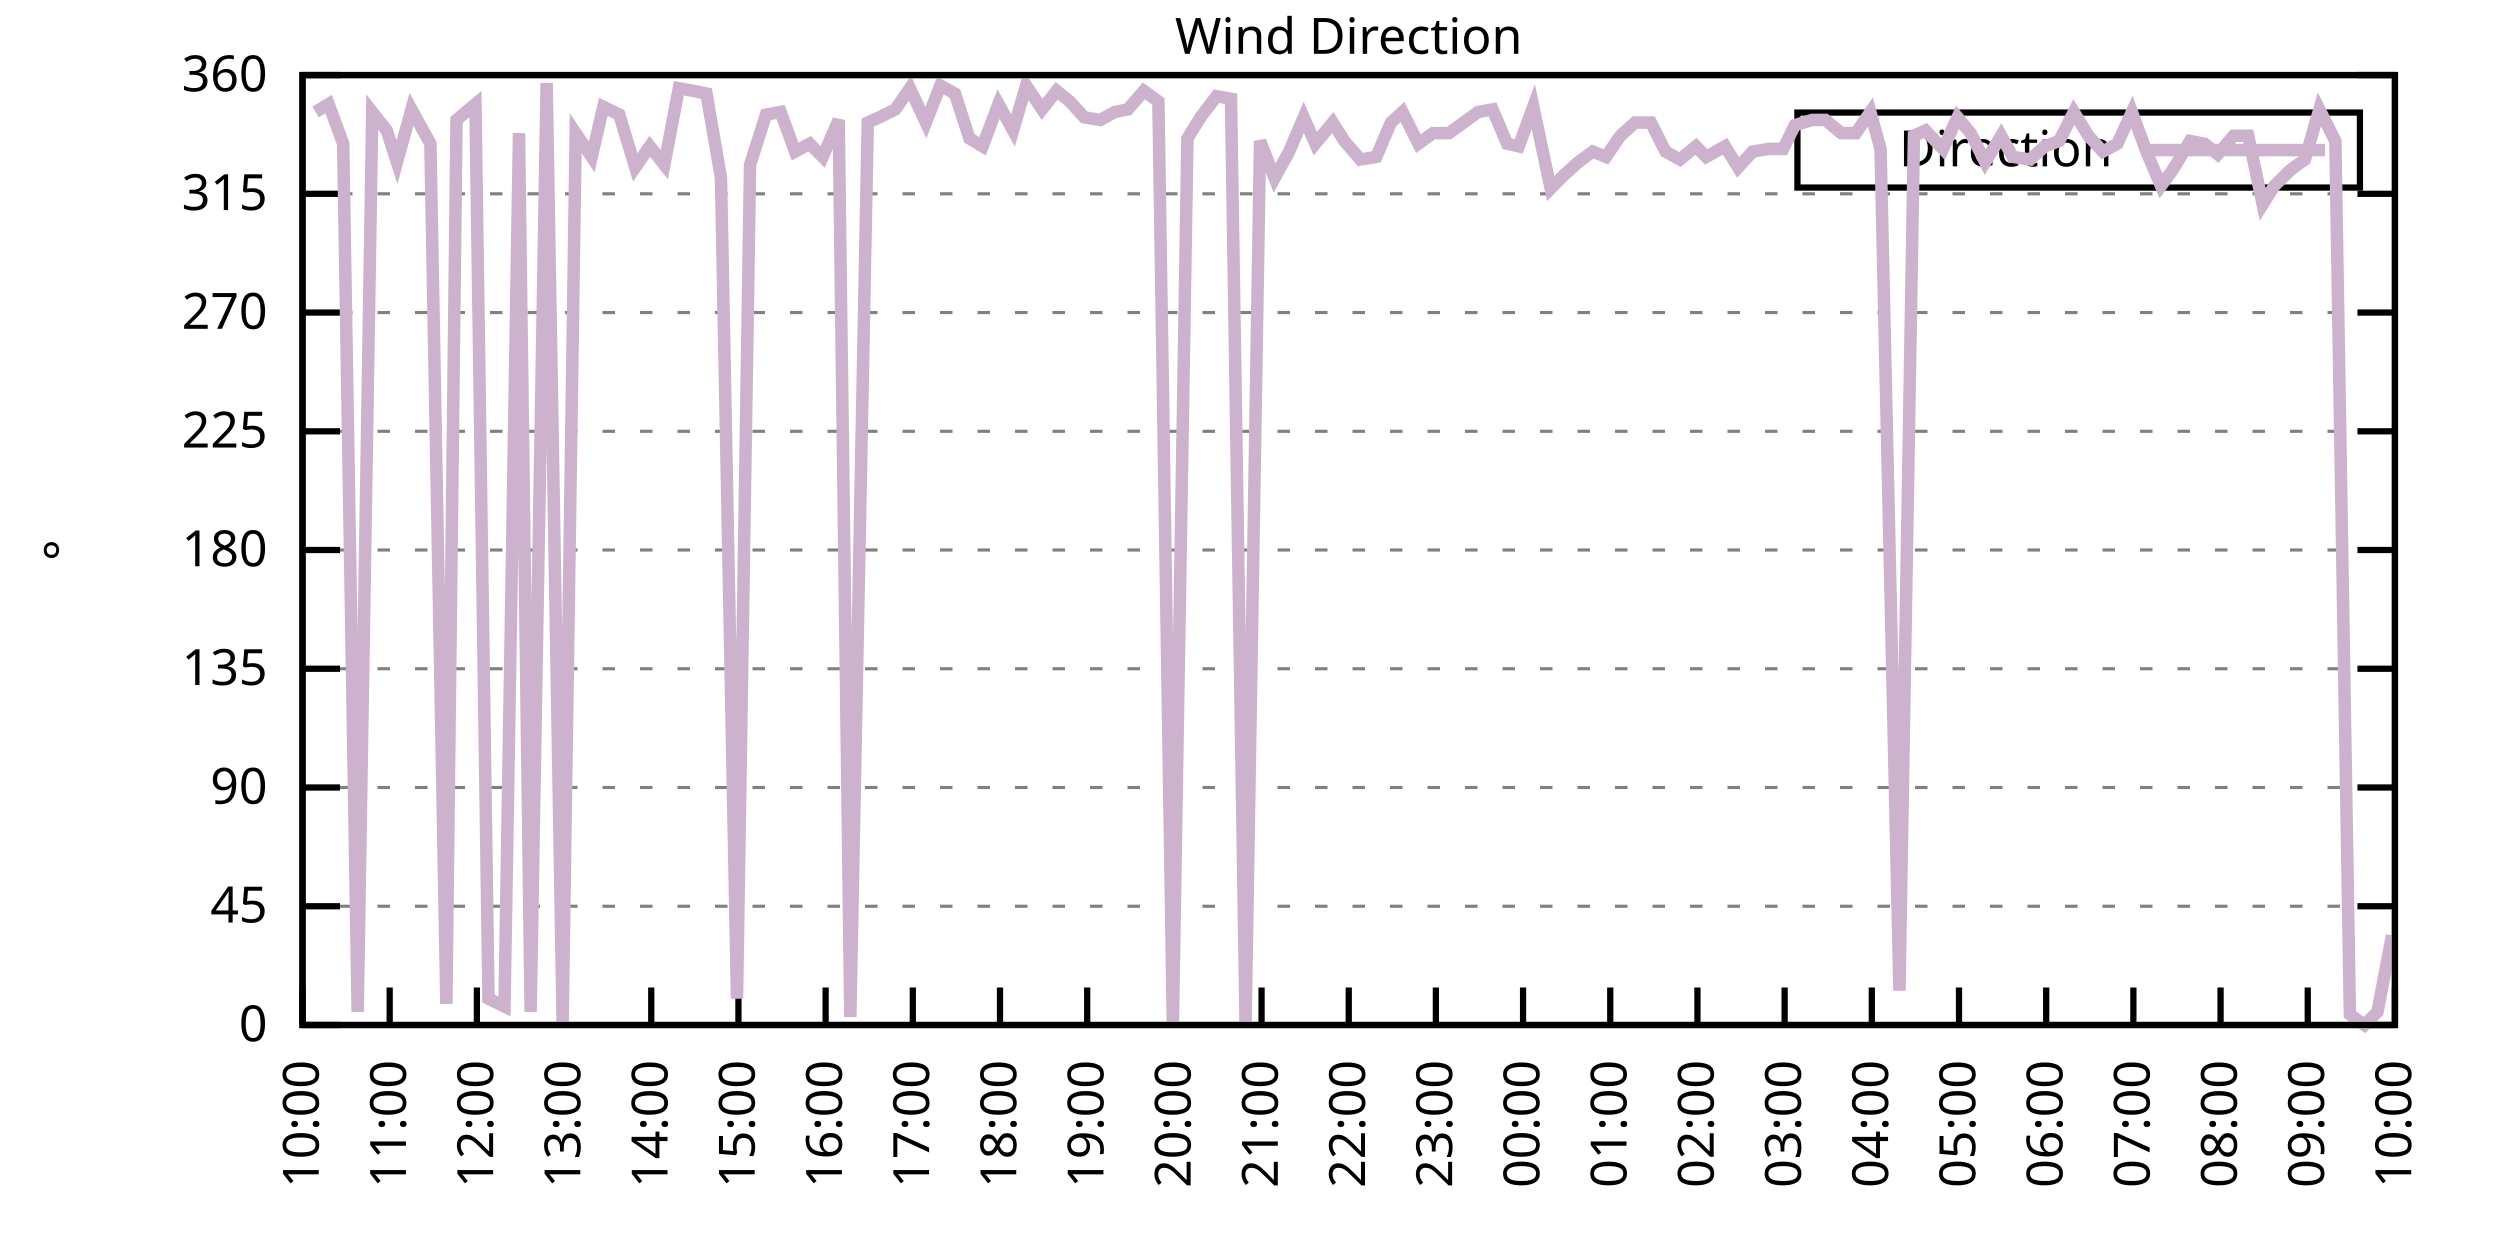
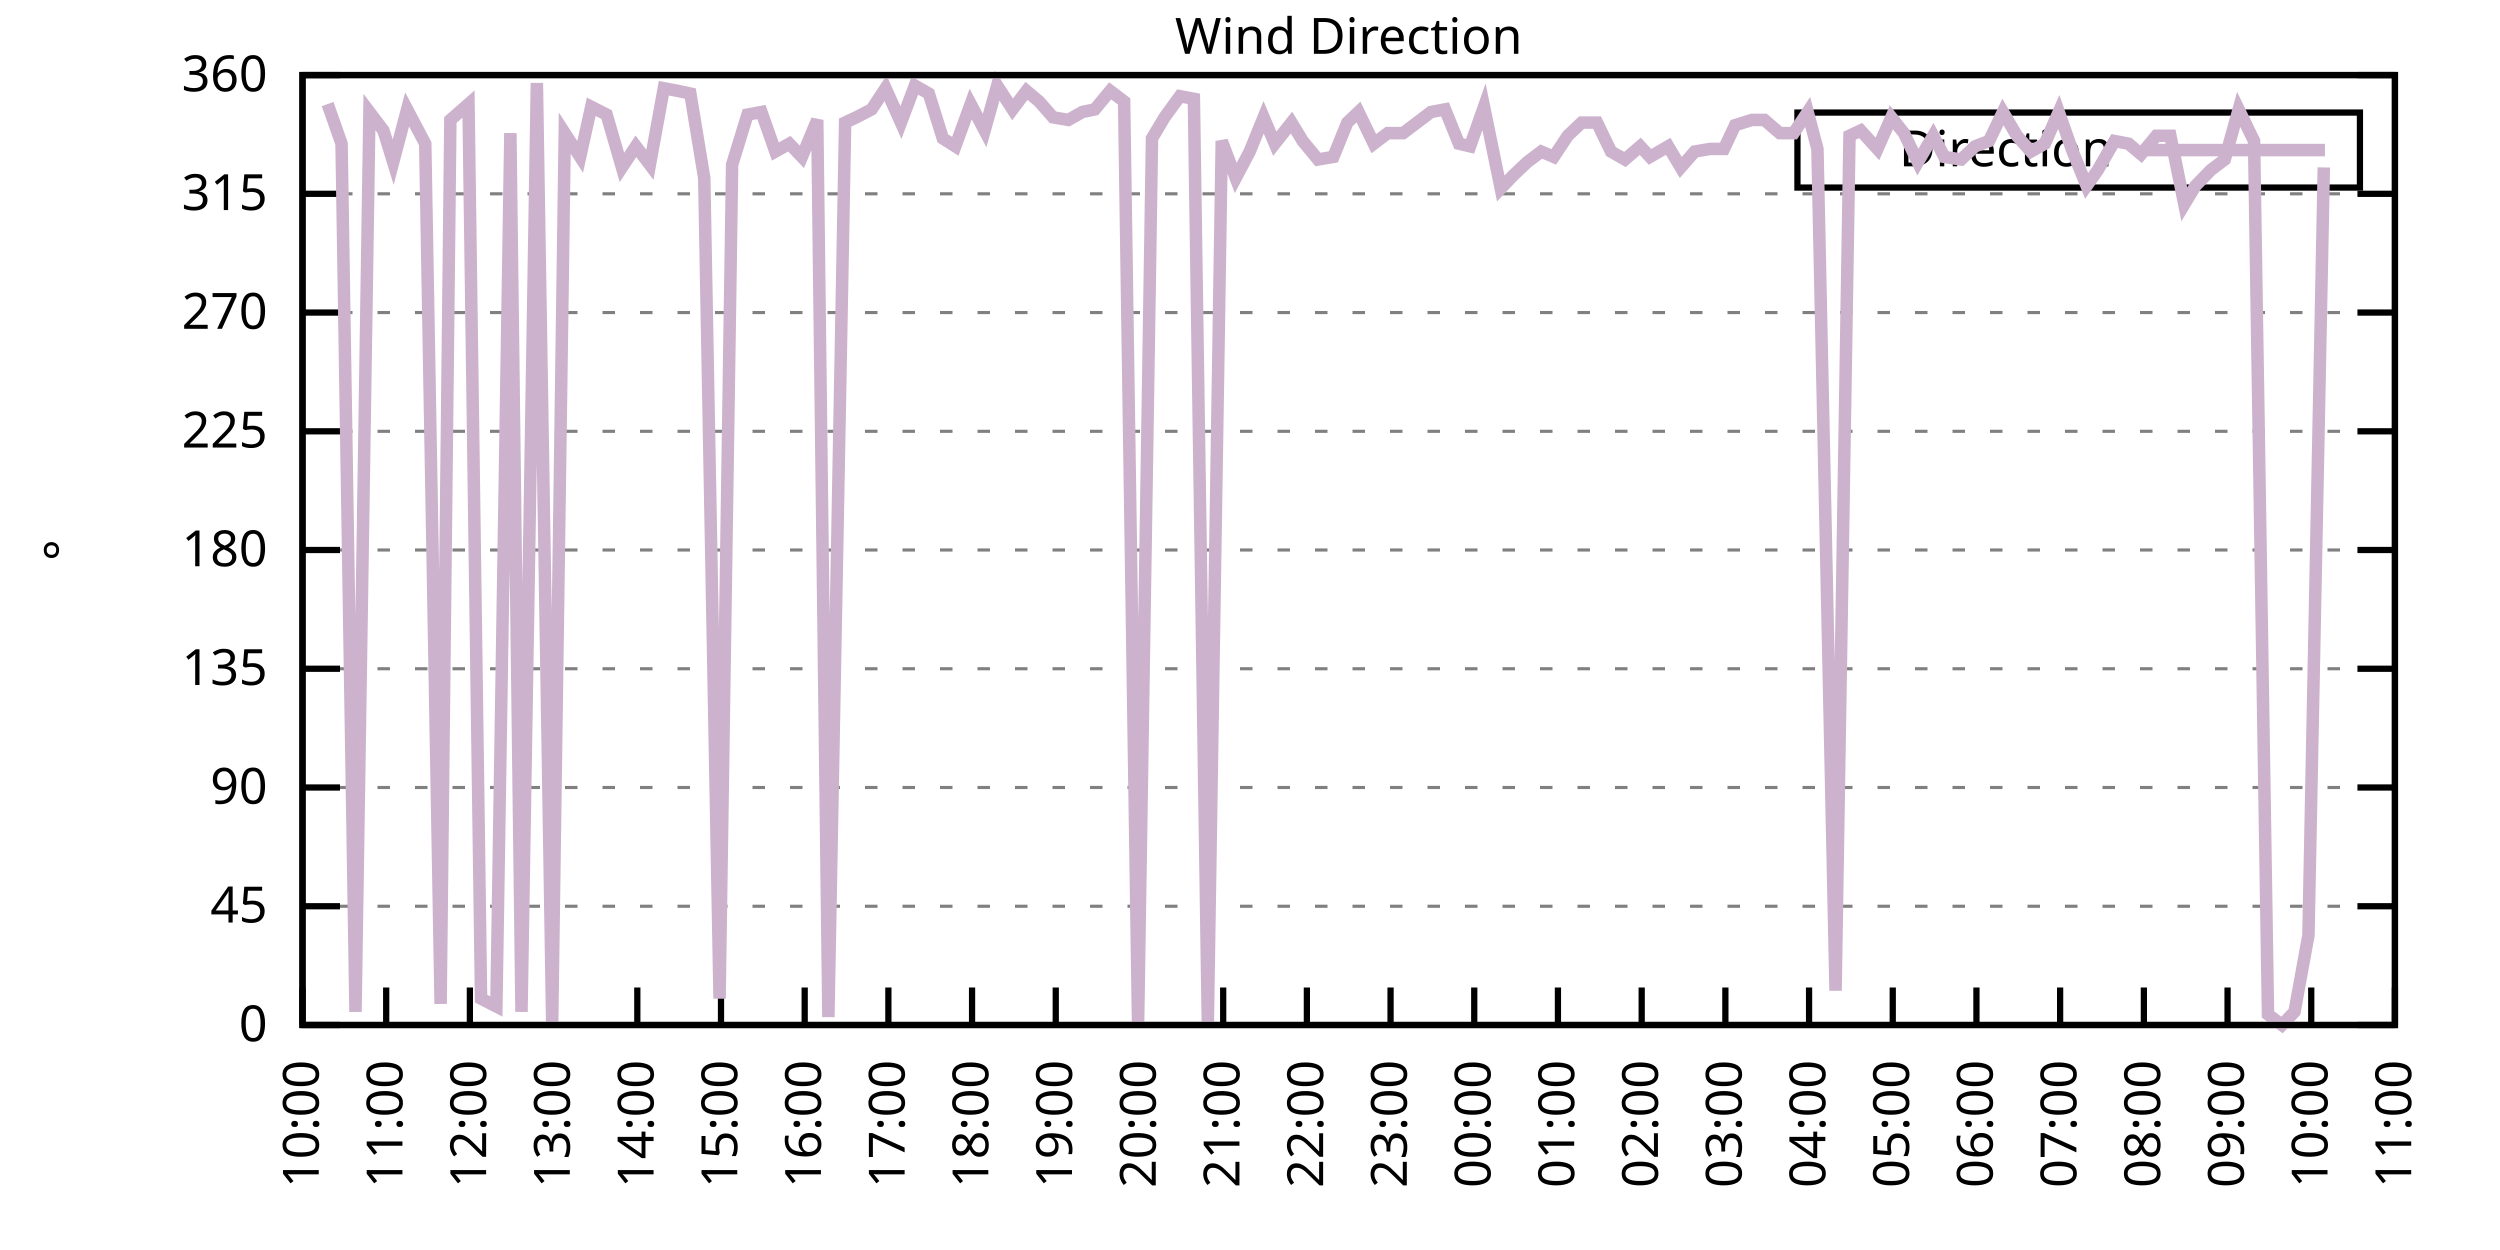
<svg xmlns="http://www.w3.org/2000/svg" xmlns:xlink="http://www.w3.org/1999/xlink" width="400" height="200" viewBox="0 0 400 200">
  <g id="gnuplot_canvas">
    <rect x="0" y="0" width="400" height="200" fill="none" />
    <defs>
      <circle id="gpDot" r="0.5" stroke-width="0.5" stroke="currentColor" />
      <path id="gpPt0" stroke-width="0.333" stroke="currentColor" d="M-1,0 h2 M0,-1 v2" />
      <path id="gpPt1" stroke-width="0.333" stroke="currentColor" d="M-1,-1 L1,1 M1,-1 L-1,1" />
      <path id="gpPt2" stroke-width="0.333" stroke="currentColor" d="M-1,0 L1,0 M0,-1 L0,1 M-1,-1 L1,1 M-1,1 L1,-1" />
      <rect id="gpPt3" stroke-width="0.333" stroke="currentColor" x="-1" y="-1" width="2" height="2" />
      <rect id="gpPt4" stroke-width="0.333" stroke="currentColor" fill="currentColor" x="-1" y="-1" width="2" height="2" />
      <circle id="gpPt5" stroke-width="0.333" stroke="currentColor" cx="0" cy="0" r="1" />
      <use xlink:href="#gpPt5" id="gpPt6" fill="currentColor" stroke="none" />
      <path id="gpPt7" stroke-width="0.333" stroke="currentColor" d="M0,-1.33 L-1.33,0.67 L1.33,0.67 z" />
      <use xlink:href="#gpPt7" id="gpPt8" fill="currentColor" stroke="none" />
      <use xlink:href="#gpPt7" id="gpPt9" stroke="currentColor" transform="rotate(180)" />
      <use xlink:href="#gpPt9" id="gpPt10" fill="currentColor" stroke="none" />
      <use xlink:href="#gpPt3" id="gpPt11" stroke="currentColor" transform="rotate(45)" />
      <use xlink:href="#gpPt11" id="gpPt12" fill="currentColor" stroke="none" />
      <path id="gpPt13" stroke-width="0.333" stroke="currentColor" d="M0,1.330 L1.265,0.411 L0.782,-1.067 L-0.782,-1.076 L-1.265,0.411 z" />
      <use xlink:href="#gpPt13" id="gpPt14" fill="currentColor" stroke="none" />
      <filter id="textbox" filterUnits="objectBoundingBox" x="0" y="0" height="1" width="1">
        <feFlood flood-color="white" flood-opacity="1" result="bgnd" />
        <feComposite in="SourceGraphic" in2="bgnd" operator="atop" />
      </filter>
      <filter id="greybox" filterUnits="objectBoundingBox" x="0" y="0" height="1" width="1">
        <feFlood flood-color="lightgrey" flood-opacity="1" result="grey" />
        <feComposite in="SourceGraphic" in2="grey" operator="atop" />
      </filter>
    </defs>
    <g fill="none" color="white" stroke="currentColor" stroke-width="1.00" stroke-linecap="butt" stroke-linejoin="miter">
</g>
    <g fill="none" color="black" stroke="currentColor" stroke-width="1.00" stroke-linecap="butt" stroke-linejoin="miter">
      <g stroke="none" shape-rendering="crispEdges">
        <polygon fill="rgb(255, 255, 255)" points="48.40,164.00 383.18,164.00 383.18,12.02 48.40,12.02 " />
      </g>
    </g>
    <g fill="none" color="black" stroke="currentColor" stroke-width="1.00" stroke-linecap="butt" stroke-linejoin="miter">
</g>
    <g fill="none" color="black" stroke="black" stroke-width="0.50" stroke-linecap="butt" stroke-linejoin="miter">
</g>
    <g fill="none" color="gray" stroke="currentColor" stroke-width="0.50" stroke-linecap="butt" stroke-linejoin="miter">
      <path stroke="gray" stroke-dasharray="2,4" class="gridline" d="M48.40,164.00 L383.19,164.00  " />
    </g>
    <g fill="none" color="gray" stroke="gray" stroke-width="1.00" stroke-linecap="butt" stroke-linejoin="miter">
</g>
    <g fill="none" color="black" stroke="currentColor" stroke-width="1.00" stroke-linecap="butt" stroke-linejoin="miter">
      <path stroke="black" d="M48.40,164.00 L54.40,164.00 M383.19,164.00 L377.19,164.00  " />
      <g transform="translate(42.80,166.60)" stroke="none" fill="black" font-family="Sans" font-size="8.00" text-anchor="end">
        <text>
          <tspan font-family="Sans"> 0</tspan>
        </text>
      </g>
    </g>
    <g fill="none" color="black" stroke="currentColor" stroke-width="1.00" stroke-linecap="butt" stroke-linejoin="miter">
</g>
    <g fill="none" color="black" stroke="black" stroke-width="0.50" stroke-linecap="butt" stroke-linejoin="miter">
</g>
    <g fill="none" color="gray" stroke="currentColor" stroke-width="0.50" stroke-linecap="butt" stroke-linejoin="miter">
      <path stroke="gray" stroke-dasharray="2,4" class="gridline" d="M48.40,145.00 L383.19,145.00  " />
    </g>
    <g fill="none" color="gray" stroke="gray" stroke-width="1.00" stroke-linecap="butt" stroke-linejoin="miter">
</g>
    <g fill="none" color="black" stroke="currentColor" stroke-width="1.00" stroke-linecap="butt" stroke-linejoin="miter">
      <path stroke="black" d="M48.40,145.00 L54.40,145.00 M383.19,145.00 L377.19,145.00  " />
      <g transform="translate(42.80,147.60)" stroke="none" fill="black" font-family="Sans" font-size="8.00" text-anchor="end">
        <text>
          <tspan font-family="Sans"> 45</tspan>
        </text>
      </g>
    </g>
    <g fill="none" color="black" stroke="currentColor" stroke-width="1.00" stroke-linecap="butt" stroke-linejoin="miter">
</g>
    <g fill="none" color="black" stroke="black" stroke-width="0.50" stroke-linecap="butt" stroke-linejoin="miter">
</g>
    <g fill="none" color="gray" stroke="currentColor" stroke-width="0.50" stroke-linecap="butt" stroke-linejoin="miter">
      <path stroke="gray" stroke-dasharray="2,4" class="gridline" d="M48.40,126.00 L383.19,126.00  " />
    </g>
    <g fill="none" color="gray" stroke="gray" stroke-width="1.00" stroke-linecap="butt" stroke-linejoin="miter">
</g>
    <g fill="none" color="black" stroke="currentColor" stroke-width="1.00" stroke-linecap="butt" stroke-linejoin="miter">
      <path stroke="black" d="M48.40,126.00 L54.40,126.00 M383.19,126.00 L377.19,126.00  " />
      <g transform="translate(42.80,128.60)" stroke="none" fill="black" font-family="Sans" font-size="8.00" text-anchor="end">
        <text>
          <tspan font-family="Sans"> 90</tspan>
        </text>
      </g>
    </g>
    <g fill="none" color="black" stroke="currentColor" stroke-width="1.00" stroke-linecap="butt" stroke-linejoin="miter">
</g>
    <g fill="none" color="black" stroke="black" stroke-width="0.50" stroke-linecap="butt" stroke-linejoin="miter">
</g>
    <g fill="none" color="gray" stroke="currentColor" stroke-width="0.50" stroke-linecap="butt" stroke-linejoin="miter">
      <path stroke="gray" stroke-dasharray="2,4" class="gridline" d="M48.40,107.00 L383.19,107.00  " />
    </g>
    <g fill="none" color="gray" stroke="gray" stroke-width="1.00" stroke-linecap="butt" stroke-linejoin="miter">
</g>
    <g fill="none" color="black" stroke="currentColor" stroke-width="1.00" stroke-linecap="butt" stroke-linejoin="miter">
      <path stroke="black" d="M48.40,107.00 L54.40,107.00 M383.19,107.00 L377.19,107.00  " />
      <g transform="translate(42.80,109.60)" stroke="none" fill="black" font-family="Sans" font-size="8.00" text-anchor="end">
        <text>
          <tspan font-family="Sans"> 135</tspan>
        </text>
      </g>
    </g>
    <g fill="none" color="black" stroke="currentColor" stroke-width="1.00" stroke-linecap="butt" stroke-linejoin="miter">
</g>
    <g fill="none" color="black" stroke="black" stroke-width="0.50" stroke-linecap="butt" stroke-linejoin="miter">
</g>
    <g fill="none" color="gray" stroke="currentColor" stroke-width="0.50" stroke-linecap="butt" stroke-linejoin="miter">
      <path stroke="gray" stroke-dasharray="2,4" class="gridline" d="M48.40,88.00 L383.19,88.00  " />
    </g>
    <g fill="none" color="gray" stroke="gray" stroke-width="1.00" stroke-linecap="butt" stroke-linejoin="miter">
</g>
    <g fill="none" color="black" stroke="currentColor" stroke-width="1.00" stroke-linecap="butt" stroke-linejoin="miter">
      <path stroke="black" d="M48.40,88.00 L54.40,88.00 M383.19,88.00 L377.19,88.00  " />
      <g transform="translate(42.80,90.60)" stroke="none" fill="black" font-family="Sans" font-size="8.00" text-anchor="end">
        <text>
          <tspan font-family="Sans"> 180</tspan>
        </text>
      </g>
    </g>
    <g fill="none" color="black" stroke="currentColor" stroke-width="1.00" stroke-linecap="butt" stroke-linejoin="miter">
</g>
    <g fill="none" color="black" stroke="black" stroke-width="0.50" stroke-linecap="butt" stroke-linejoin="miter">
</g>
    <g fill="none" color="gray" stroke="currentColor" stroke-width="0.50" stroke-linecap="butt" stroke-linejoin="miter">
      <path stroke="gray" stroke-dasharray="2,4" class="gridline" d="M48.40,69.01 L383.19,69.01  " />
    </g>
    <g fill="none" color="gray" stroke="gray" stroke-width="1.00" stroke-linecap="butt" stroke-linejoin="miter">
</g>
    <g fill="none" color="black" stroke="currentColor" stroke-width="1.00" stroke-linecap="butt" stroke-linejoin="miter">
      <path stroke="black" d="M48.40,69.01 L54.40,69.01 M383.19,69.01 L377.19,69.01  " />
      <g transform="translate(42.80,71.61)" stroke="none" fill="black" font-family="Sans" font-size="8.00" text-anchor="end">
        <text>
          <tspan font-family="Sans"> 225</tspan>
        </text>
      </g>
    </g>
    <g fill="none" color="black" stroke="currentColor" stroke-width="1.00" stroke-linecap="butt" stroke-linejoin="miter">
</g>
    <g fill="none" color="black" stroke="black" stroke-width="0.50" stroke-linecap="butt" stroke-linejoin="miter">
</g>
    <g fill="none" color="gray" stroke="currentColor" stroke-width="0.50" stroke-linecap="butt" stroke-linejoin="miter">
      <path stroke="gray" stroke-dasharray="2,4" class="gridline" d="M48.40,50.01 L383.19,50.01  " />
    </g>
    <g fill="none" color="gray" stroke="gray" stroke-width="1.00" stroke-linecap="butt" stroke-linejoin="miter">
</g>
    <g fill="none" color="black" stroke="currentColor" stroke-width="1.00" stroke-linecap="butt" stroke-linejoin="miter">
      <path stroke="black" d="M48.40,50.01 L54.40,50.01 M383.19,50.01 L377.19,50.01  " />
      <g transform="translate(42.80,52.61)" stroke="none" fill="black" font-family="Sans" font-size="8.00" text-anchor="end">
        <text>
          <tspan font-family="Sans"> 270</tspan>
        </text>
      </g>
    </g>
    <g fill="none" color="black" stroke="currentColor" stroke-width="1.00" stroke-linecap="butt" stroke-linejoin="miter">
</g>
    <g fill="none" color="black" stroke="black" stroke-width="0.50" stroke-linecap="butt" stroke-linejoin="miter">
</g>
    <g fill="none" color="gray" stroke="currentColor" stroke-width="0.50" stroke-linecap="butt" stroke-linejoin="miter">
      <path stroke="gray" stroke-dasharray="2,4" class="gridline" d="M48.40,31.01 L383.19,31.01  " />
    </g>
    <g fill="none" color="gray" stroke="gray" stroke-width="1.00" stroke-linecap="butt" stroke-linejoin="miter">
</g>
    <g fill="none" color="black" stroke="currentColor" stroke-width="1.00" stroke-linecap="butt" stroke-linejoin="miter">
      <path stroke="black" d="M48.40,31.01 L54.40,31.01 M383.19,31.01 L377.19,31.01  " />
      <g transform="translate(42.80,33.61)" stroke="none" fill="black" font-family="Sans" font-size="8.00" text-anchor="end">
        <text>
          <tspan font-family="Sans"> 315</tspan>
        </text>
      </g>
    </g>
    <g fill="none" color="black" stroke="currentColor" stroke-width="1.00" stroke-linecap="butt" stroke-linejoin="miter">
</g>
    <g fill="none" color="black" stroke="black" stroke-width="0.50" stroke-linecap="butt" stroke-linejoin="miter">
</g>
    <g fill="none" color="gray" stroke="currentColor" stroke-width="0.50" stroke-linecap="butt" stroke-linejoin="miter">
      <path stroke="gray" stroke-dasharray="2,4" class="gridline" d="M48.40,12.01 L383.19,12.01  " />
    </g>
    <g fill="none" color="gray" stroke="gray" stroke-width="1.00" stroke-linecap="butt" stroke-linejoin="miter">
</g>
    <g fill="none" color="black" stroke="currentColor" stroke-width="1.00" stroke-linecap="butt" stroke-linejoin="miter">
      <path stroke="black" d="M48.40,12.01 L54.40,12.01 M383.19,12.01 L377.19,12.01  " />
      <g transform="translate(42.80,14.61)" stroke="none" fill="black" font-family="Sans" font-size="8.00" text-anchor="end">
        <text>
          <tspan font-family="Sans"> 360</tspan>
        </text>
      </g>
    </g>
    <g fill="none" color="black" stroke="currentColor" stroke-width="1.00" stroke-linecap="butt" stroke-linejoin="miter">
      <path stroke="black" d="M48.40,164.00 L48.40,158.00  " />
      <g transform="translate(51.00,169.60) rotate(270.00)" stroke="none" fill="black" font-family="Sans" font-size="8.00" text-anchor="end">
        <text>
          <tspan font-family="Sans">10:00</tspan>
        </text>
      </g>
    </g>
    <g fill="none" color="black" stroke="currentColor" stroke-width="1.00" stroke-linecap="butt" stroke-linejoin="miter">
-       <path stroke="black" d="M62.35,164.00 L62.35,158.00  " />
-       <g transform="translate(64.95,169.60) rotate(270.00)" stroke="none" fill="black" font-family="Sans" font-size="8.00" text-anchor="end">
+       <path stroke="black" d="M61.79,164.00 L61.79,158.00  " />
+       <g transform="translate(64.39,169.60) rotate(270.00)" stroke="none" fill="black" font-family="Sans" font-size="8.00" text-anchor="end">
        <text>
          <tspan font-family="Sans">11:00</tspan>
        </text>
      </g>
    </g>
    <g fill="none" color="black" stroke="currentColor" stroke-width="1.00" stroke-linecap="butt" stroke-linejoin="miter">
-       <path stroke="black" d="M76.30,164.00 L76.30,158.00  " />
-       <g transform="translate(78.90,169.60) rotate(270.00)" stroke="none" fill="black" font-family="Sans" font-size="8.00" text-anchor="end">
+       <path stroke="black" d="M75.18,164.00 L75.18,158.00  " />
+       <g transform="translate(77.78,169.60) rotate(270.00)" stroke="none" fill="black" font-family="Sans" font-size="8.00" text-anchor="end">
        <text>
          <tspan font-family="Sans">12:00</tspan>
        </text>
      </g>
    </g>
    <g fill="none" color="black" stroke="currentColor" stroke-width="1.00" stroke-linecap="butt" stroke-linejoin="miter">
-       <path stroke="black" d="M90.25,164.00 L90.25,158.00  " />
-       <g transform="translate(92.85,169.60) rotate(270.00)" stroke="none" fill="black" font-family="Sans" font-size="8.00" text-anchor="end">
+       <path stroke="black" d="M88.57,164.00 L88.57,158.00  " />
+       <g transform="translate(91.17,169.60) rotate(270.00)" stroke="none" fill="black" font-family="Sans" font-size="8.00" text-anchor="end">
        <text>
          <tspan font-family="Sans">13:00</tspan>
        </text>
      </g>
    </g>
    <g fill="none" color="black" stroke="currentColor" stroke-width="1.00" stroke-linecap="butt" stroke-linejoin="miter">
-       <path stroke="black" d="M104.20,164.00 L104.20,158.00  " />
-       <g transform="translate(106.80,169.60) rotate(270.00)" stroke="none" fill="black" font-family="Sans" font-size="8.00" text-anchor="end">
+       <path stroke="black" d="M101.97,164.00 L101.97,158.00  " />
+       <g transform="translate(104.57,169.60) rotate(270.00)" stroke="none" fill="black" font-family="Sans" font-size="8.00" text-anchor="end">
        <text>
          <tspan font-family="Sans">14:00</tspan>
        </text>
      </g>
    </g>
    <g fill="none" color="black" stroke="currentColor" stroke-width="1.00" stroke-linecap="butt" stroke-linejoin="miter">
-       <path stroke="black" d="M118.15,164.00 L118.15,158.00  " />
-       <g transform="translate(120.75,169.60) rotate(270.00)" stroke="none" fill="black" font-family="Sans" font-size="8.00" text-anchor="end">
+       <path stroke="black" d="M115.36,164.00 L115.36,158.00  " />
+       <g transform="translate(117.96,169.60) rotate(270.00)" stroke="none" fill="black" font-family="Sans" font-size="8.00" text-anchor="end">
        <text>
          <tspan font-family="Sans">15:00</tspan>
        </text>
      </g>
    </g>
    <g fill="none" color="black" stroke="currentColor" stroke-width="1.00" stroke-linecap="butt" stroke-linejoin="miter">
-       <path stroke="black" d="M132.10,164.00 L132.10,158.00  " />
-       <g transform="translate(134.70,169.60) rotate(270.00)" stroke="none" fill="black" font-family="Sans" font-size="8.00" text-anchor="end">
+       <path stroke="black" d="M128.75,164.00 L128.75,158.00  " />
+       <g transform="translate(131.35,169.60) rotate(270.00)" stroke="none" fill="black" font-family="Sans" font-size="8.00" text-anchor="end">
        <text>
          <tspan font-family="Sans">16:00</tspan>
        </text>
      </g>
    </g>
    <g fill="none" color="black" stroke="currentColor" stroke-width="1.00" stroke-linecap="butt" stroke-linejoin="miter">
-       <path stroke="black" d="M146.05,164.00 L146.05,158.00  " />
-       <g transform="translate(148.65,169.60) rotate(270.00)" stroke="none" fill="black" font-family="Sans" font-size="8.00" text-anchor="end">
+       <path stroke="black" d="M142.14,164.00 L142.14,158.00  " />
+       <g transform="translate(144.74,169.60) rotate(270.00)" stroke="none" fill="black" font-family="Sans" font-size="8.00" text-anchor="end">
        <text>
          <tspan font-family="Sans">17:00</tspan>
        </text>
      </g>
    </g>
    <g fill="none" color="black" stroke="currentColor" stroke-width="1.00" stroke-linecap="butt" stroke-linejoin="miter">
-       <path stroke="black" d="M160.00,164.00 L160.00,158.00  " />
-       <g transform="translate(162.60,169.60) rotate(270.00)" stroke="none" fill="black" font-family="Sans" font-size="8.00" text-anchor="end">
+       <path stroke="black" d="M155.53,164.00 L155.53,158.00  " />
+       <g transform="translate(158.13,169.60) rotate(270.00)" stroke="none" fill="black" font-family="Sans" font-size="8.00" text-anchor="end">
        <text>
          <tspan font-family="Sans">18:00</tspan>
        </text>
      </g>
    </g>
    <g fill="none" color="black" stroke="currentColor" stroke-width="1.00" stroke-linecap="butt" stroke-linejoin="miter">
-       <path stroke="black" d="M173.95,164.00 L173.95,158.00  " />
-       <g transform="translate(176.55,169.60) rotate(270.00)" stroke="none" fill="black" font-family="Sans" font-size="8.00" text-anchor="end">
+       <path stroke="black" d="M168.92,164.00 L168.92,158.00  " />
+       <g transform="translate(171.52,169.60) rotate(270.00)" stroke="none" fill="black" font-family="Sans" font-size="8.00" text-anchor="end">
        <text>
          <tspan font-family="Sans">19:00</tspan>
        </text>
      </g>
    </g>
    <g fill="none" color="black" stroke="currentColor" stroke-width="1.00" stroke-linecap="butt" stroke-linejoin="miter">
-       <path stroke="black" d="M187.90,164.00 L187.90,158.00  " />
-       <g transform="translate(190.50,169.60) rotate(270.00)" stroke="none" fill="black" font-family="Sans" font-size="8.00" text-anchor="end">
+       <path stroke="black" d="M182.32,164.00 L182.32,158.00  " />
+       <g transform="translate(184.92,169.60) rotate(270.00)" stroke="none" fill="black" font-family="Sans" font-size="8.00" text-anchor="end">
        <text>
          <tspan font-family="Sans">20:00</tspan>
        </text>
      </g>
    </g>
    <g fill="none" color="black" stroke="currentColor" stroke-width="1.00" stroke-linecap="butt" stroke-linejoin="miter">
-       <path stroke="black" d="M201.85,164.00 L201.85,158.00  " />
-       <g transform="translate(204.45,169.60) rotate(270.00)" stroke="none" fill="black" font-family="Sans" font-size="8.00" text-anchor="end">
+       <path stroke="black" d="M195.71,164.00 L195.71,158.00  " />
+       <g transform="translate(198.31,169.60) rotate(270.00)" stroke="none" fill="black" font-family="Sans" font-size="8.00" text-anchor="end">
        <text>
          <tspan font-family="Sans">21:00</tspan>
        </text>
      </g>
    </g>
    <g fill="none" color="black" stroke="currentColor" stroke-width="1.00" stroke-linecap="butt" stroke-linejoin="miter">
-       <path stroke="black" d="M215.80,164.00 L215.80,158.00  " />
-       <g transform="translate(218.40,169.60) rotate(270.00)" stroke="none" fill="black" font-family="Sans" font-size="8.00" text-anchor="end">
+       <path stroke="black" d="M209.10,164.00 L209.10,158.00  " />
+       <g transform="translate(211.70,169.60) rotate(270.00)" stroke="none" fill="black" font-family="Sans" font-size="8.00" text-anchor="end">
        <text>
          <tspan font-family="Sans">22:00</tspan>
        </text>
      </g>
    </g>
    <g fill="none" color="black" stroke="currentColor" stroke-width="1.00" stroke-linecap="butt" stroke-linejoin="miter">
-       <path stroke="black" d="M229.74,164.00 L229.74,158.00  " />
-       <g transform="translate(232.34,169.60) rotate(270.00)" stroke="none" fill="black" font-family="Sans" font-size="8.00" text-anchor="end">
+       <path stroke="black" d="M222.49,164.00 L222.49,158.00  " />
+       <g transform="translate(225.09,169.60) rotate(270.00)" stroke="none" fill="black" font-family="Sans" font-size="8.00" text-anchor="end">
        <text>
          <tspan font-family="Sans">23:00</tspan>
        </text>
      </g>
    </g>
    <g fill="none" color="black" stroke="currentColor" stroke-width="1.00" stroke-linecap="butt" stroke-linejoin="miter">
-       <path stroke="black" d="M243.69,164.00 L243.69,158.00  " />
-       <g transform="translate(246.29,169.60) rotate(270.00)" stroke="none" fill="black" font-family="Sans" font-size="8.00" text-anchor="end">
+       <path stroke="black" d="M235.88,164.00 L235.88,158.00  " />
+       <g transform="translate(238.48,169.60) rotate(270.00)" stroke="none" fill="black" font-family="Sans" font-size="8.00" text-anchor="end">
        <text>
          <tspan font-family="Sans">00:00</tspan>
        </text>
      </g>
    </g>
    <g fill="none" color="black" stroke="currentColor" stroke-width="1.00" stroke-linecap="butt" stroke-linejoin="miter">
-       <path stroke="black" d="M257.64,164.00 L257.64,158.00  " />
-       <g transform="translate(260.24,169.60) rotate(270.00)" stroke="none" fill="black" font-family="Sans" font-size="8.00" text-anchor="end">
+       <path stroke="black" d="M249.27,164.00 L249.27,158.00  " />
+       <g transform="translate(251.87,169.60) rotate(270.00)" stroke="none" fill="black" font-family="Sans" font-size="8.00" text-anchor="end">
        <text>
          <tspan font-family="Sans">01:00</tspan>
        </text>
      </g>
    </g>
    <g fill="none" color="black" stroke="currentColor" stroke-width="1.00" stroke-linecap="butt" stroke-linejoin="miter">
-       <path stroke="black" d="M271.59,164.00 L271.59,158.00  " />
-       <g transform="translate(274.19,169.60) rotate(270.00)" stroke="none" fill="black" font-family="Sans" font-size="8.00" text-anchor="end">
+       <path stroke="black" d="M262.67,164.00 L262.67,158.00  " />
+       <g transform="translate(265.27,169.60) rotate(270.00)" stroke="none" fill="black" font-family="Sans" font-size="8.00" text-anchor="end">
        <text>
          <tspan font-family="Sans">02:00</tspan>
        </text>
      </g>
    </g>
    <g fill="none" color="black" stroke="currentColor" stroke-width="1.00" stroke-linecap="butt" stroke-linejoin="miter">
-       <path stroke="black" d="M285.54,164.00 L285.54,158.00  " />
-       <g transform="translate(288.14,169.60) rotate(270.00)" stroke="none" fill="black" font-family="Sans" font-size="8.00" text-anchor="end">
+       <path stroke="black" d="M276.06,164.00 L276.06,158.00  " />
+       <g transform="translate(278.66,169.60) rotate(270.00)" stroke="none" fill="black" font-family="Sans" font-size="8.00" text-anchor="end">
        <text>
          <tspan font-family="Sans">03:00</tspan>
        </text>
      </g>
    </g>
    <g fill="none" color="black" stroke="currentColor" stroke-width="1.00" stroke-linecap="butt" stroke-linejoin="miter">
-       <path stroke="black" d="M299.49,164.00 L299.49,158.00  " />
-       <g transform="translate(302.09,169.60) rotate(270.00)" stroke="none" fill="black" font-family="Sans" font-size="8.00" text-anchor="end">
+       <path stroke="black" d="M289.45,164.00 L289.45,158.00  " />
+       <g transform="translate(292.05,169.60) rotate(270.00)" stroke="none" fill="black" font-family="Sans" font-size="8.00" text-anchor="end">
        <text>
          <tspan font-family="Sans">04:00</tspan>
        </text>
      </g>
    </g>
    <g fill="none" color="black" stroke="currentColor" stroke-width="1.00" stroke-linecap="butt" stroke-linejoin="miter">
-       <path stroke="black" d="M313.44,164.00 L313.44,158.00  " />
-       <g transform="translate(316.04,169.60) rotate(270.00)" stroke="none" fill="black" font-family="Sans" font-size="8.00" text-anchor="end">
+       <path stroke="black" d="M302.84,164.00 L302.84,158.00  " />
+       <g transform="translate(305.44,169.60) rotate(270.00)" stroke="none" fill="black" font-family="Sans" font-size="8.00" text-anchor="end">
        <text>
          <tspan font-family="Sans">05:00</tspan>
        </text>
      </g>
    </g>
    <g fill="none" color="black" stroke="currentColor" stroke-width="1.00" stroke-linecap="butt" stroke-linejoin="miter">
-       <path stroke="black" d="M327.39,164.00 L327.39,158.00  " />
-       <g transform="translate(329.99,169.60) rotate(270.00)" stroke="none" fill="black" font-family="Sans" font-size="8.00" text-anchor="end">
+       <path stroke="black" d="M316.23,164.00 L316.23,158.00  " />
+       <g transform="translate(318.83,169.60) rotate(270.00)" stroke="none" fill="black" font-family="Sans" font-size="8.00" text-anchor="end">
        <text>
          <tspan font-family="Sans">06:00</tspan>
        </text>
      </g>
    </g>
    <g fill="none" color="black" stroke="currentColor" stroke-width="1.00" stroke-linecap="butt" stroke-linejoin="miter">
-       <path stroke="black" d="M341.34,164.00 L341.34,158.00  " />
-       <g transform="translate(343.94,169.60) rotate(270.00)" stroke="none" fill="black" font-family="Sans" font-size="8.00" text-anchor="end">
+       <path stroke="black" d="M329.62,164.00 L329.62,158.00  " />
+       <g transform="translate(332.22,169.60) rotate(270.00)" stroke="none" fill="black" font-family="Sans" font-size="8.00" text-anchor="end">
        <text>
          <tspan font-family="Sans">07:00</tspan>
        </text>
      </g>
    </g>
    <g fill="none" color="black" stroke="currentColor" stroke-width="1.00" stroke-linecap="butt" stroke-linejoin="miter">
-       <path stroke="black" d="M355.29,164.00 L355.29,158.00  " />
-       <g transform="translate(357.89,169.60) rotate(270.00)" stroke="none" fill="black" font-family="Sans" font-size="8.00" text-anchor="end">
+       <path stroke="black" d="M343.02,164.00 L343.02,158.00  " />
+       <g transform="translate(345.62,169.60) rotate(270.00)" stroke="none" fill="black" font-family="Sans" font-size="8.00" text-anchor="end">
        <text>
          <tspan font-family="Sans">08:00</tspan>
        </text>
      </g>
    </g>
    <g fill="none" color="black" stroke="currentColor" stroke-width="1.00" stroke-linecap="butt" stroke-linejoin="miter">
-       <path stroke="black" d="M369.24,164.00 L369.24,158.00  " />
-       <g transform="translate(371.84,169.60) rotate(270.00)" stroke="none" fill="black" font-family="Sans" font-size="8.00" text-anchor="end">
+       <path stroke="black" d="M356.41,164.00 L356.41,158.00  " />
+       <g transform="translate(359.01,169.60) rotate(270.00)" stroke="none" fill="black" font-family="Sans" font-size="8.00" text-anchor="end">
        <text>
          <tspan font-family="Sans">09:00</tspan>
+         </text>
+       </g>
+     </g>
+     <g fill="none" color="black" stroke="currentColor" stroke-width="1.00" stroke-linecap="butt" stroke-linejoin="miter">
+       <path stroke="black" d="M369.80,164.00 L369.80,158.00  " />
+       <g transform="translate(372.40,169.60) rotate(270.00)" stroke="none" fill="black" font-family="Sans" font-size="8.00" text-anchor="end">
+         <text>
+           <tspan font-family="Sans">10:00</tspan>
        </text>
      </g>
    </g>
    <g fill="none" color="black" stroke="currentColor" stroke-width="1.00" stroke-linecap="butt" stroke-linejoin="miter">
      <path stroke="black" d="M383.19,164.00 L383.19,158.00  " />
      <g transform="translate(385.79,169.60) rotate(270.00)" stroke="none" fill="black" font-family="Sans" font-size="8.00" text-anchor="end">
        <text>
-           <tspan font-family="Sans">10:00</tspan>
+           <tspan font-family="Sans">11:00</tspan>
        </text>
      </g>
    </g>
    <g fill="none" color="black" stroke="currentColor" stroke-width="1.00" stroke-linecap="butt" stroke-linejoin="miter">
</g>
    <g fill="none" color="black" stroke="currentColor" stroke-width="1.00" stroke-linecap="butt" stroke-linejoin="miter">
      <path stroke="black" d="M48.40,12.01 L48.40,164.00 L383.19,164.00 L383.19,12.01 L48.40,12.01 Z  " />
    </g>
    <g fill="none" color="black" stroke="currentColor" stroke-width="1.00" stroke-linecap="butt" stroke-linejoin="miter">
</g>
    <g fill="none" color="black" stroke="currentColor" stroke-width="1.00" stroke-linecap="butt" stroke-linejoin="miter">
      <path stroke="black" d="M287.59,30.01 L287.59,18.01 L377.59,18.01 L377.59,30.01 L287.59,30.01 Z  " />
    </g>
    <g id="Wind_direction_plot_1">
      <g fill="none" color="white" stroke="black" stroke-width="2.00" stroke-linecap="butt" stroke-linejoin="miter">
</g>
      <g fill="none" color="black" stroke="currentColor" stroke-width="2.00" stroke-linecap="butt" stroke-linejoin="miter">
        <g transform="translate(337.99,26.61)" stroke="none" fill="black" font-family="Sans" font-size="8.00" text-anchor="end">
          <text>
            <tspan font-family="Sans">Direction</tspan>
          </text>
        </g>
      </g>
      <g fill="none" color="black" stroke="currentColor" stroke-width="2.00" stroke-linecap="butt" stroke-linejoin="miter">
-         <path stroke="rgb(204, 178, 204)" d="M343.59,24.01 L371.99,24.01 M50.49,17.92 L52.58,16.65 L54.91,22.99 L57.23,161.89 L59.56,17.92 L61.88,20.88   L63.51,25.94 L65.84,17.50 L68.86,22.99 L71.42,160.62 L73.04,19.19 L76.07,16.65 L78.16,159.78 L80.72,161.04   L83.04,21.30 L84.90,161.89 L87.46,13.28 L90.02,163.58 L92.11,21.30 L94.67,25.10 L96.53,17.08 L99.08,18.34   L101.64,26.79 L103.97,23.41 L106.29,26.36 L108.62,14.12 L110.94,14.54 L113.03,14.97 L115.36,28.48 L117.92,159.78   L120.01,26.36 L122.57,18.34 L124.89,17.92 L127.22,24.25 L129.54,22.99 L131.63,25.10 L134.19,19.19 L136.05,162.73   L138.84,19.61 L140.70,18.77 L143.26,17.50 L145.58,14.12 L148.14,19.61 L150.46,13.70 L152.79,14.97 L155.11,22.14   L157.21,23.41 L159.76,16.65 L162.09,20.88 L164.18,13.70 L166.74,17.50 L169.06,14.54 L171.16,16.23 L173.48,18.77   L176.04,19.19 L178.36,17.92 L180.46,17.50 L183.01,14.54 L185.34,16.23 L187.66,164.00 L189.99,22.14 L192.08,18.77   L194.64,15.39 L196.96,15.81 L199.29,163.58 L201.61,22.56 L203.94,28.48 L206.26,24.25 L208.59,18.77 L210.45,22.99   L213.24,19.61 L215.10,22.56 L217.65,25.52 L220.21,25.10 L222.54,19.61 L224.40,17.92 L226.95,22.99 L229.28,21.30   L231.84,21.30 L236.49,17.92 L238.81,17.50 L241.14,22.99 L243.00,23.41 L245.32,17.08 L248.11,30.16 L250.20,28.05   L252.53,25.94 L254.85,24.25 L256.95,25.10 L259.27,21.72 L261.60,19.61 L264.15,19.61 L266.48,24.25 L268.80,25.52   L271.36,23.41 L272.99,25.10 L276.01,23.41 L278.10,26.79 L280.43,24.25 L282.99,23.83 L285.31,23.83 L287.17,20.03   L289.96,19.19 L292.05,19.19 L294.61,21.30 L296.94,21.30 L299.26,17.92 L300.89,23.83 L303.91,158.51 L306.23,21.72   L308.09,20.88 L310.88,23.83 L313.21,18.77 L315.30,21.30 L317.63,25.94 L320.18,21.72 L322.04,25.10 L324.83,25.52   L327.16,23.41 L329.48,22.56 L331.81,17.92 L334.13,21.72 L336.46,24.25 L338.78,22.99 L341.11,17.92 L343.43,24.25   L345.76,29.74 L347.62,27.21 L350.41,22.56 L352.73,22.99 L354.83,24.68 L357.38,21.72 L359.71,21.72 L362.03,32.70   L363.89,29.74 L366.45,27.21 L368.78,25.52 L371.10,17.50 L373.66,22.56 L375.98,162.31 L378.31,164.00 L380.40,161.89   L382.73,149.65  " />
+         <path stroke="rgb(204, 178, 204)" d="M343.59,24.01 L371.99,24.01 M52.42,16.65 L54.65,22.99 L56.88,161.89 L59.11,17.92 L61.35,20.88 L62.91,25.94   L65.14,17.50 L68.04,22.99 L70.50,160.62 L72.06,19.19 L74.96,16.65 L76.97,159.78 L79.42,161.04 L81.66,21.30   L83.44,161.89 L85.90,13.28 L88.35,163.58 L90.36,21.30 L92.82,25.10 L94.60,17.08 L97.06,18.34 L99.51,26.79   L101.74,23.41 L103.98,26.36 L106.21,14.12 L108.44,14.54 L110.45,14.97 L112.68,28.48 L115.13,159.78 L117.14,26.36   L119.60,18.34 L121.83,17.92 L124.06,24.25 L126.29,22.99 L128.30,25.10 L130.76,19.19 L132.54,162.73 L135.22,19.61   L137.01,18.77 L139.46,17.50 L141.69,14.12 L144.15,19.61 L146.38,13.70 L148.61,14.97 L150.85,22.14 L152.85,23.41   L155.31,16.65 L157.54,20.88 L159.55,13.70 L162.01,17.50 L164.24,14.54 L166.25,16.23 L168.48,18.77 L170.93,19.19   L173.17,17.92 L175.17,17.50 L177.63,14.54 L179.86,16.23 L182.09,164.00 L184.32,22.14 L186.33,18.77 L188.79,15.39   L191.02,15.81 L193.25,163.58 L195.48,22.56 L197.72,28.48 L199.95,24.25 L202.18,18.77 L203.97,22.99 L206.64,19.61   L208.43,22.56 L210.88,25.52 L213.34,25.10 L215.57,19.61 L217.36,17.92 L219.81,22.99 L222.04,21.30 L224.50,21.30   L228.96,17.92 L231.20,17.50 L233.43,22.99 L235.21,23.41 L237.44,17.08 L240.12,30.16 L242.13,28.05 L244.36,25.94   L246.60,24.25 L248.60,25.10 L250.84,21.72 L253.07,19.61 L255.52,19.61 L257.76,24.25 L259.99,25.52 L262.44,23.41   L264.00,25.10 L266.91,23.41 L268.92,26.79 L271.15,24.25 L273.60,23.83 L275.83,23.83 L277.62,20.03 L280.30,19.19   L282.31,19.19 L284.76,21.30 L286.99,21.30 L289.23,17.92 L290.79,23.83 L293.69,158.51 L295.92,21.72 L297.71,20.88   L300.39,23.83 L302.62,18.77 L304.63,21.30 L306.86,25.94 L309.31,21.72 L311.10,25.10 L313.78,25.52 L316.01,23.41   L318.24,22.56 L320.47,17.92 L322.70,21.72 L324.94,24.25 L327.17,22.99 L329.40,17.92 L331.63,24.25 L333.86,29.74   L335.65,27.21 L338.33,22.56 L340.56,22.99 L342.57,24.68 L345.02,21.72 L347.26,21.72 L349.49,32.70 L351.27,29.74   L353.73,27.21 L355.96,25.52 L358.19,17.50 L360.65,22.56 L362.88,162.31 L365.11,164.00 L367.12,161.89 L369.35,149.65   L371.81,26.79  " />
      </g>
    </g>
    <g fill="none" color="black" stroke="currentColor" stroke-width="2.00" stroke-linecap="butt" stroke-linejoin="miter">
</g>
    <g fill="none" color="black" stroke="black" stroke-width="1.00" stroke-linecap="butt" stroke-linejoin="miter">
</g>
    <g fill="none" color="black" stroke="currentColor" stroke-width="1.00" stroke-linecap="butt" stroke-linejoin="miter">
      <path stroke="black" d="M48.40,12.01 L48.40,164.00 L383.19,164.00 L383.19,12.01 L48.40,12.01 Z  " />
      <g transform="translate(12.80,88.01) rotate(270.00)" stroke="none" fill="black" font-family="Sans" font-size="8.00" text-anchor="middle">
        <text>
          <tspan font-family="Sans">°</tspan>
        </text>
      </g>
    </g>
    <g fill="none" color="black" stroke="currentColor" stroke-width="1.00" stroke-linecap="butt" stroke-linejoin="miter">
</g>
    <g fill="none" color="black" stroke="currentColor" stroke-width="1.00" stroke-linecap="butt" stroke-linejoin="miter">
      <g transform="translate(215.79,8.61)" stroke="none" fill="black" font-family="Sans" font-size="8.00" text-anchor="middle">
        <text>
          <tspan font-family="Sans">Wind Direction</tspan>
        </text>
      </g>
    </g>
    <g fill="none" color="black" stroke="currentColor" stroke-width="1.00" stroke-linecap="butt" stroke-linejoin="miter">
</g>
  </g>
</svg>
